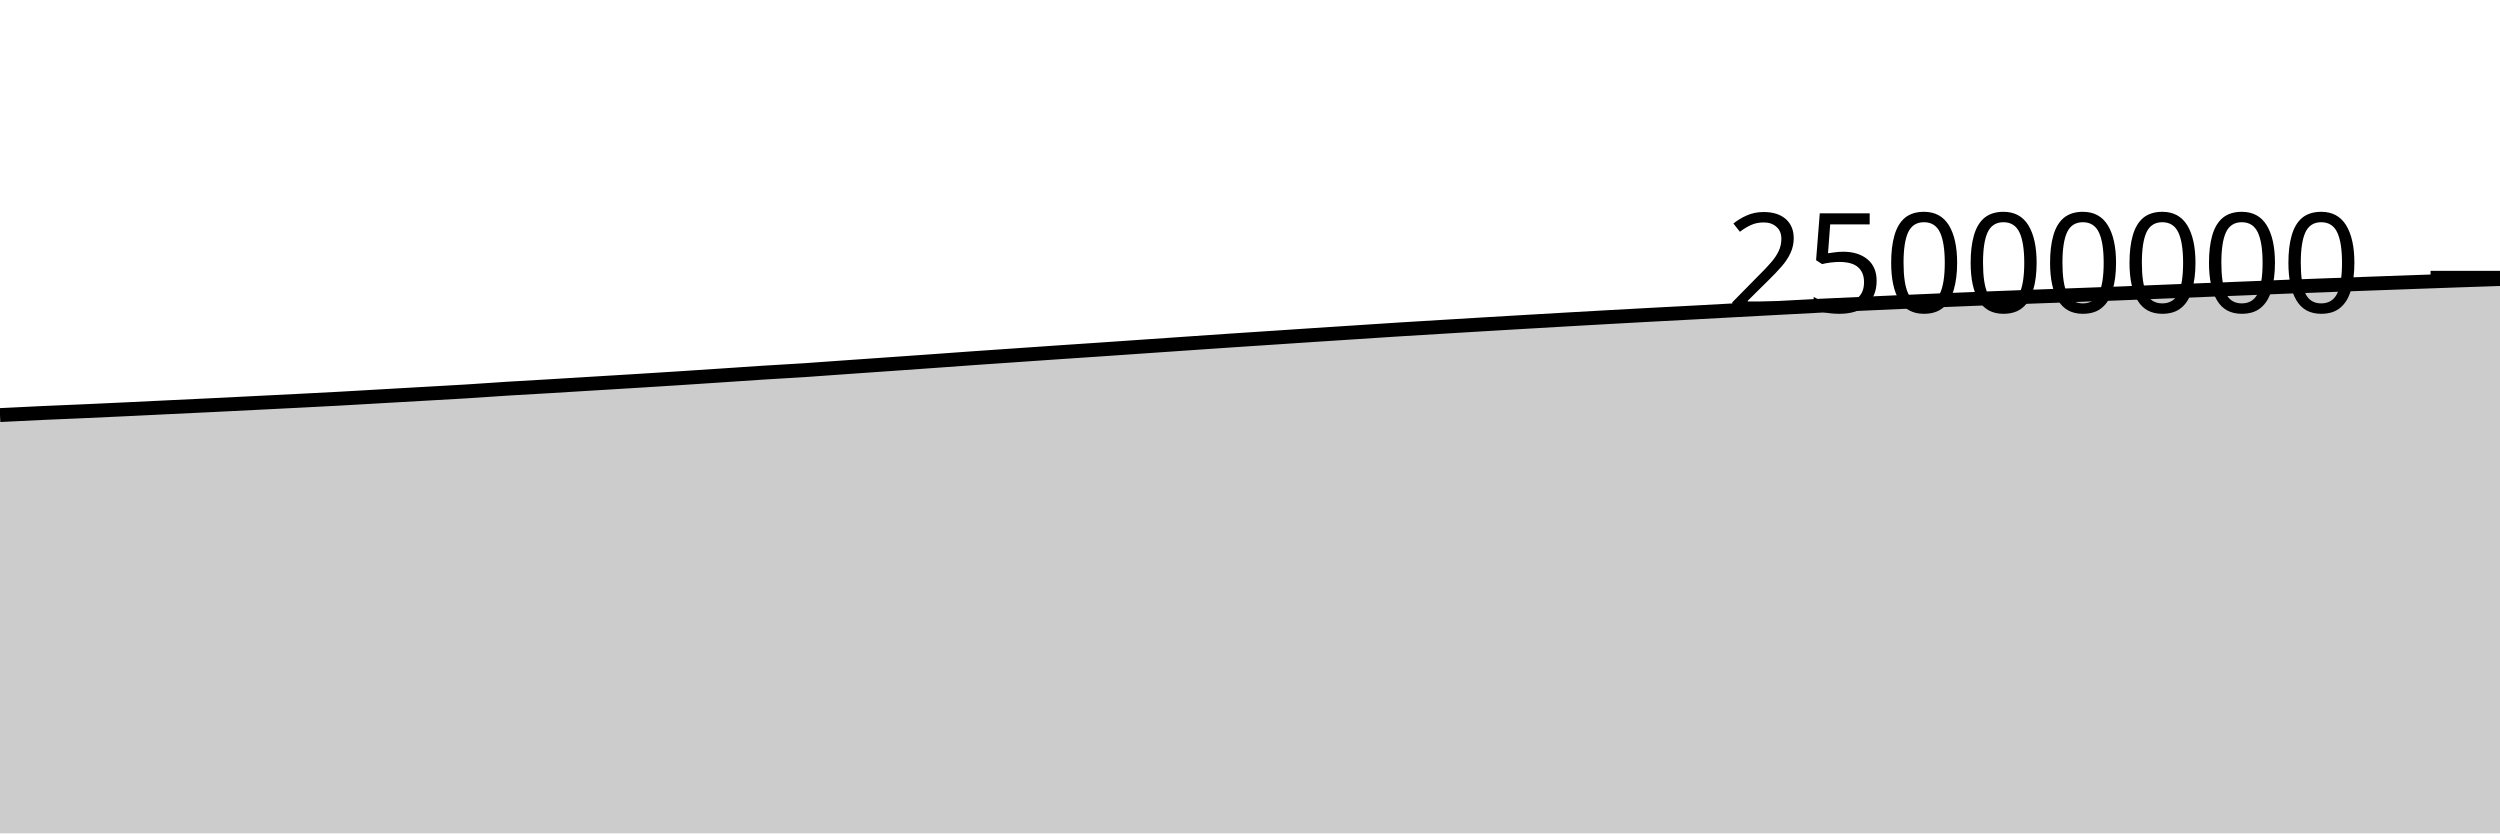
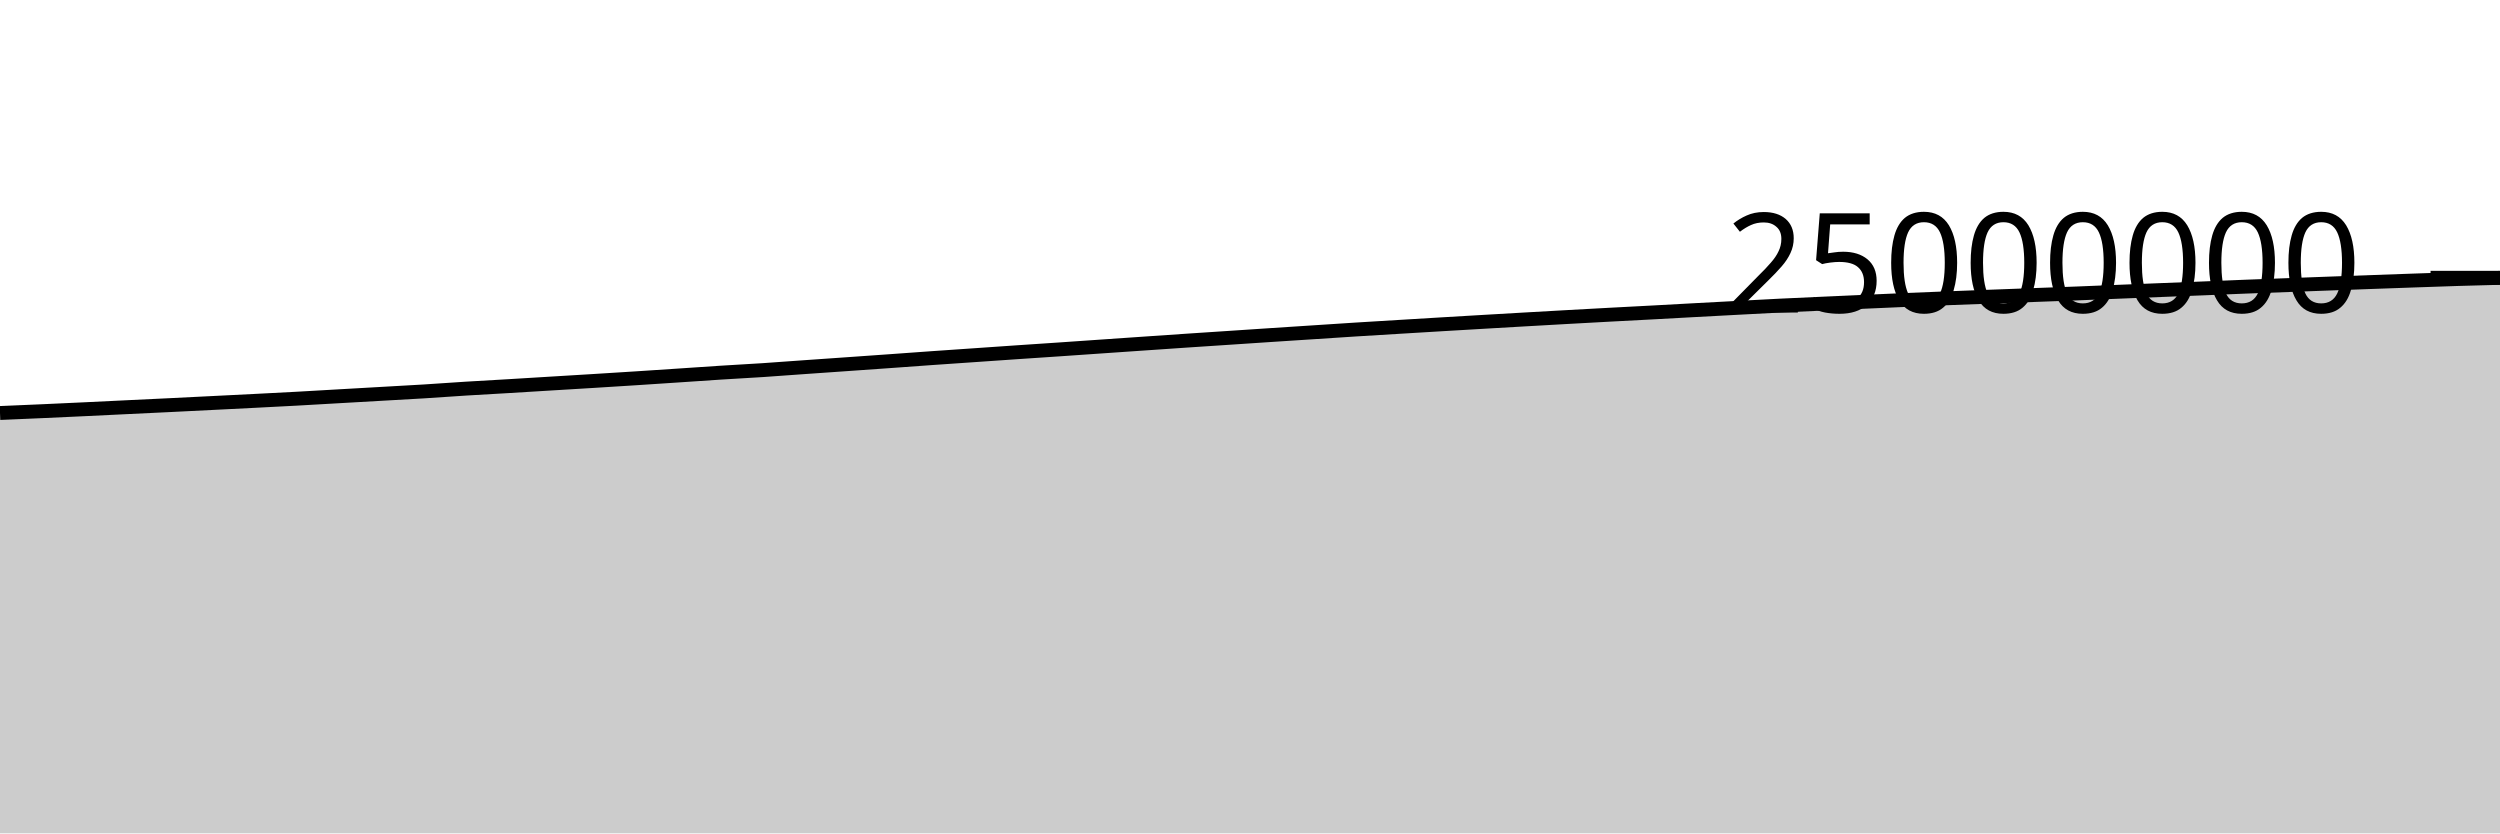
<svg xmlns="http://www.w3.org/2000/svg" viewBox="0 0 180 60">
  <g transform="translate(0,20)">
-     <path class="area" fill="rgba(0, 0, 0, 0.2)" d="M0,9.885C1.017,9.834,2.034,9.782,3.051,9.736C4.068,9.689,5.085,9.65,6.102,9.605C7.119,9.559,8.136,9.512,9.153,9.464C10.169,9.416,11.186,9.365,12.203,9.316C13.22,9.267,14.237,9.219,15.254,9.17C16.271,9.12,17.288,9.069,18.305,9.018C19.322,8.967,20.339,8.917,21.356,8.865C22.373,8.813,23.39,8.762,24.407,8.706C25.424,8.651,26.441,8.589,27.458,8.531C28.475,8.472,29.492,8.415,30.508,8.357C31.525,8.299,32.542,8.246,33.559,8.183C34.576,8.12,35.593,8.044,36.61,7.98C37.627,7.917,38.644,7.863,39.661,7.802C40.678,7.741,41.695,7.678,42.712,7.616C43.729,7.554,44.746,7.494,45.763,7.431C46.78,7.368,47.797,7.305,48.814,7.239C49.831,7.174,50.847,7.105,51.864,7.038C52.881,6.97,53.898,6.898,54.915,6.833C55.932,6.768,56.949,6.716,57.966,6.649C58.983,6.582,60,6.503,61.017,6.431C62.034,6.36,63.051,6.29,64.068,6.218C65.085,6.147,66.102,6.076,67.119,6.003C68.136,5.931,69.153,5.854,70.169,5.783C71.186,5.711,72.203,5.643,73.22,5.573C74.237,5.503,75.254,5.431,76.271,5.362C77.288,5.293,78.305,5.226,79.322,5.157C80.339,5.088,81.356,5.016,82.373,4.946C83.39,4.876,84.407,4.806,85.424,4.736C86.441,4.667,87.458,4.596,88.475,4.527C89.492,4.459,90.508,4.392,91.525,4.325C92.542,4.257,93.559,4.189,94.576,4.122C95.593,4.055,96.61,3.989,97.627,3.923C98.644,3.857,99.661,3.788,100.678,3.724C101.695,3.66,102.712,3.599,103.729,3.538C104.746,3.476,105.763,3.414,106.78,3.354C107.797,3.293,108.814,3.234,109.831,3.174C110.847,3.115,111.864,3.056,112.881,2.997C113.898,2.939,114.915,2.881,115.932,2.824C116.949,2.768,117.966,2.712,118.983,2.657C120,2.603,121.017,2.55,122.034,2.496C123.051,2.441,124.068,2.384,125.085,2.329C126.102,2.274,127.119,2.22,128.136,2.166C129.153,2.112,130.169,2.055,131.186,2.005C132.203,1.955,133.22,1.911,134.237,1.865C135.254,1.819,136.271,1.773,137.288,1.728C138.305,1.683,139.322,1.637,140.339,1.594C141.356,1.551,142.373,1.511,143.39,1.471C144.407,1.432,145.424,1.394,146.441,1.356C147.458,1.318,148.475,1.279,149.492,1.242C150.508,1.204,151.525,1.17,152.542,1.13C153.559,1.091,154.576,1.047,155.593,1.006C156.61,0.965,157.627,0.924,158.644,0.884C159.661,0.844,160.678,0.805,161.695,0.764C162.712,0.723,163.729,0.678,164.746,0.639C165.763,0.599,166.78,0.564,167.797,0.526C168.814,0.488,169.831,0.451,170.847,0.413C171.864,0.376,172.881,0.339,173.898,0.302C174.915,0.266,175.932,0.23,176.949,0.194C177.966,0.159,178.983,0.124,180,0.09L180,40C178.983,40,177.966,40,176.949,40C175.932,40,174.915,40,173.898,40C172.881,40,171.864,40,170.847,40C169.831,40,168.814,40,167.797,40C166.78,40,165.763,40,164.746,40C163.729,40,162.712,40,161.695,40C160.678,40,159.661,40,158.644,40C157.627,40,156.61,40,155.593,40C154.576,40,153.559,40,152.542,40C151.525,40,150.508,40,149.492,40C148.475,40,147.458,40,146.441,40C145.424,40,144.407,40,143.39,40C142.373,40,141.356,40,140.339,40C139.322,40,138.305,40,137.288,40C136.271,40,135.254,40,134.237,40C133.22,40,132.203,40,131.186,40C130.169,40,129.153,40,128.136,40C127.119,40,126.102,40,125.085,40C124.068,40,123.051,40,122.034,40C121.017,40,120,40,118.983,40C117.966,40,116.949,40,115.932,40C114.915,40,113.898,40,112.881,40C111.864,40,110.847,40,109.831,40C108.814,40,107.797,40,106.78,40C105.763,40,104.746,40,103.729,40C102.712,40,101.695,40,100.678,40C99.661,40,98.644,40,97.627,40C96.61,40,95.593,40,94.576,40C93.559,40,92.542,40,91.525,40C90.508,40,89.492,40,88.475,40C87.458,40,86.441,40,85.424,40C84.407,40,83.39,40,82.373,40C81.356,40,80.339,40,79.322,40C78.305,40,77.288,40,76.271,40C75.254,40,74.237,40,73.22,40C72.203,40,71.186,40,70.169,40C69.153,40,68.136,40,67.119,40C66.102,40,65.085,40,64.068,40C63.051,40,62.034,40,61.017,40C60,40,58.983,40,57.966,40C56.949,40,55.932,40,54.915,40C53.898,40,52.881,40,51.864,40C50.847,40,49.831,40,48.814,40C47.797,40,46.78,40,45.763,40C44.746,40,43.729,40,42.712,40C41.695,40,40.678,40,39.661,40C38.644,40,37.627,40,36.61,40C35.593,40,34.576,40,33.559,40C32.542,40,31.525,40,30.508,40C29.492,40,28.475,40,27.458,40C26.441,40,25.424,40,24.407,40C23.39,40,22.373,40,21.356,40C20.339,40,19.322,40,18.305,40C17.288,40,16.271,40,15.254,40C14.237,40,13.22,40,12.203,40C11.186,40,10.169,40,9.153,40C8.136,40,7.119,40,6.102,40C5.085,40,4.068,40,3.051,40C2.034,40,1.017,40,0,40Z" />
-     <path class="line" stroke="black" fill="none" d="M0,9.885C1.017,9.834,2.034,9.782,3.051,9.736C4.068,9.689,5.085,9.65,6.102,9.605C7.119,9.559,8.136,9.512,9.153,9.464C10.169,9.416,11.186,9.365,12.203,9.316C13.22,9.267,14.237,9.219,15.254,9.17C16.271,9.12,17.288,9.069,18.305,9.018C19.322,8.967,20.339,8.917,21.356,8.865C22.373,8.813,23.39,8.762,24.407,8.706C25.424,8.651,26.441,8.589,27.458,8.531C28.475,8.472,29.492,8.415,30.508,8.357C31.525,8.299,32.542,8.246,33.559,8.183C34.576,8.12,35.593,8.044,36.61,7.98C37.627,7.917,38.644,7.863,39.661,7.802C40.678,7.741,41.695,7.678,42.712,7.616C43.729,7.554,44.746,7.494,45.763,7.431C46.78,7.368,47.797,7.305,48.814,7.239C49.831,7.174,50.847,7.105,51.864,7.038C52.881,6.97,53.898,6.898,54.915,6.833C55.932,6.768,56.949,6.716,57.966,6.649C58.983,6.582,60,6.503,61.017,6.431C62.034,6.36,63.051,6.29,64.068,6.218C65.085,6.147,66.102,6.076,67.119,6.003C68.136,5.931,69.153,5.854,70.169,5.783C71.186,5.711,72.203,5.643,73.22,5.573C74.237,5.503,75.254,5.431,76.271,5.362C77.288,5.293,78.305,5.226,79.322,5.157C80.339,5.088,81.356,5.016,82.373,4.946C83.39,4.876,84.407,4.806,85.424,4.736C86.441,4.667,87.458,4.596,88.475,4.527C89.492,4.459,90.508,4.392,91.525,4.325C92.542,4.257,93.559,4.189,94.576,4.122C95.593,4.055,96.61,3.989,97.627,3.923C98.644,3.857,99.661,3.788,100.678,3.724C101.695,3.66,102.712,3.599,103.729,3.538C104.746,3.476,105.763,3.414,106.78,3.354C107.797,3.293,108.814,3.234,109.831,3.174C110.847,3.115,111.864,3.056,112.881,2.997C113.898,2.939,114.915,2.881,115.932,2.824C116.949,2.768,117.966,2.712,118.983,2.657C120,2.603,121.017,2.55,122.034,2.496C123.051,2.441,124.068,2.384,125.085,2.329C126.102,2.274,127.119,2.22,128.136,2.166C129.153,2.112,130.169,2.055,131.186,2.005C132.203,1.955,133.22,1.911,134.237,1.865C135.254,1.819,136.271,1.773,137.288,1.728C138.305,1.683,139.322,1.637,140.339,1.594C141.356,1.551,142.373,1.511,143.39,1.471C144.407,1.432,145.424,1.394,146.441,1.356C147.458,1.318,148.475,1.279,149.492,1.242C150.508,1.204,151.525,1.17,152.542,1.13C153.559,1.091,154.576,1.047,155.593,1.006C156.61,0.965,157.627,0.924,158.644,0.884C159.661,0.844,160.678,0.805,161.695,0.764C162.712,0.723,163.729,0.678,164.746,0.639C165.763,0.599,166.78,0.564,167.797,0.526C168.814,0.488,169.831,0.451,170.847,0.413C171.864,0.376,172.881,0.339,173.898,0.302C174.915,0.266,175.932,0.23,176.949,0.194C177.966,0.159,178.983,0.124,180,0.09" />
+     <path class="area" fill="rgba(0, 0, 0, 0.2)" d="M0,9.736C1.017,9.693,2.034,9.65,3.051,9.605C4.068,9.559,5.085,9.512,6.102,9.464C7.119,9.416,8.136,9.365,9.153,9.316C10.169,9.267,11.186,9.219,12.203,9.17C13.22,9.12,14.237,9.069,15.254,9.018C16.271,8.967,17.288,8.917,18.305,8.865C19.322,8.813,20.339,8.762,21.356,8.706C22.373,8.651,23.39,8.589,24.407,8.531C25.424,8.472,26.441,8.415,27.458,8.357C28.475,8.299,29.492,8.246,30.508,8.183C31.525,8.12,32.542,8.044,33.559,7.98C34.576,7.917,35.593,7.863,36.61,7.802C37.627,7.741,38.644,7.678,39.661,7.616C40.678,7.554,41.695,7.494,42.712,7.431C43.729,7.368,44.746,7.305,45.763,7.239C46.78,7.174,47.797,7.105,48.814,7.038C49.831,6.97,50.847,6.898,51.864,6.833C52.881,6.768,53.898,6.716,54.915,6.649C55.932,6.582,56.949,6.503,57.966,6.431C58.983,6.36,60,6.29,61.017,6.218C62.034,6.147,63.051,6.076,64.068,6.003C65.085,5.931,66.102,5.854,67.119,5.783C68.136,5.711,69.153,5.643,70.169,5.573C71.186,5.503,72.203,5.431,73.22,5.362C74.237,5.293,75.254,5.226,76.271,5.157C77.288,5.088,78.305,5.016,79.322,4.946C80.339,4.876,81.356,4.806,82.373,4.736C83.39,4.667,84.407,4.596,85.424,4.527C86.441,4.459,87.458,4.392,88.475,4.325C89.492,4.257,90.508,4.189,91.525,4.122C92.542,4.055,93.559,3.989,94.576,3.923C95.593,3.857,96.61,3.788,97.627,3.724C98.644,3.66,99.661,3.599,100.678,3.538C101.695,3.476,102.712,3.414,103.729,3.354C104.746,3.293,105.763,3.234,106.78,3.174C107.797,3.115,108.814,3.056,109.831,2.997C110.847,2.939,111.864,2.881,112.881,2.824C113.898,2.768,114.915,2.712,115.932,2.657C116.949,2.603,117.966,2.55,118.983,2.496C120,2.441,121.017,2.384,122.034,2.329C123.051,2.274,124.068,2.22,125.085,2.166C126.102,2.112,127.119,2.055,128.136,2.005C129.153,1.955,130.169,1.911,131.186,1.865C132.203,1.819,133.22,1.773,134.237,1.728C135.254,1.683,136.271,1.637,137.288,1.594C138.305,1.551,139.322,1.511,140.339,1.471C141.356,1.432,142.373,1.394,143.39,1.356C144.407,1.318,145.424,1.279,146.441,1.242C147.458,1.204,148.475,1.17,149.492,1.13C150.508,1.091,151.525,1.047,152.542,1.006C153.559,0.965,154.576,0.924,155.593,0.884C156.61,0.844,157.627,0.805,158.644,0.764C159.661,0.723,160.678,0.678,161.695,0.639C162.712,0.599,163.729,0.564,164.746,0.526C165.763,0.488,166.78,0.451,167.797,0.413C168.814,0.376,169.831,0.339,170.847,0.302C171.864,0.266,172.881,0.23,173.898,0.194C174.915,0.159,175.932,0.121,176.949,0.09C177.966,0.058,178.983,0.032,180,0.006L180,40C178.983,40,177.966,40,176.949,40C175.932,40,174.915,40,173.898,40C172.881,40,171.864,40,170.847,40C169.831,40,168.814,40,167.797,40C166.78,40,165.763,40,164.746,40C163.729,40,162.712,40,161.695,40C160.678,40,159.661,40,158.644,40C157.627,40,156.61,40,155.593,40C154.576,40,153.559,40,152.542,40C151.525,40,150.508,40,149.492,40C148.475,40,147.458,40,146.441,40C145.424,40,144.407,40,143.39,40C142.373,40,141.356,40,140.339,40C139.322,40,138.305,40,137.288,40C136.271,40,135.254,40,134.237,40C133.22,40,132.203,40,131.186,40C130.169,40,129.153,40,128.136,40C127.119,40,126.102,40,125.085,40C124.068,40,123.051,40,122.034,40C121.017,40,120,40,118.983,40C117.966,40,116.949,40,115.932,40C114.915,40,113.898,40,112.881,40C111.864,40,110.847,40,109.831,40C108.814,40,107.797,40,106.78,40C105.763,40,104.746,40,103.729,40C102.712,40,101.695,40,100.678,40C99.661,40,98.644,40,97.627,40C96.61,40,95.593,40,94.576,40C93.559,40,92.542,40,91.525,40C90.508,40,89.492,40,88.475,40C87.458,40,86.441,40,85.424,40C84.407,40,83.39,40,82.373,40C81.356,40,80.339,40,79.322,40C78.305,40,77.288,40,76.271,40C75.254,40,74.237,40,73.22,40C72.203,40,71.186,40,70.169,40C69.153,40,68.136,40,67.119,40C66.102,40,65.085,40,64.068,40C63.051,40,62.034,40,61.017,40C60,40,58.983,40,57.966,40C56.949,40,55.932,40,54.915,40C53.898,40,52.881,40,51.864,40C50.847,40,49.831,40,48.814,40C47.797,40,46.78,40,45.763,40C44.746,40,43.729,40,42.712,40C41.695,40,40.678,40,39.661,40C38.644,40,37.627,40,36.61,40C35.593,40,34.576,40,33.559,40C32.542,40,31.525,40,30.508,40C29.492,40,28.475,40,27.458,40C26.441,40,25.424,40,24.407,40C23.39,40,22.373,40,21.356,40C20.339,40,19.322,40,18.305,40C17.288,40,16.271,40,15.254,40C14.237,40,13.22,40,12.203,40C11.186,40,10.169,40,9.153,40C8.136,40,7.119,40,6.102,40C5.085,40,4.068,40,3.051,40C2.034,40,1.017,40,0,40Z" />
+     <path class="line" stroke="black" fill="none" d="M0,9.736C1.017,9.693,2.034,9.65,3.051,9.605C4.068,9.559,5.085,9.512,6.102,9.464C7.119,9.416,8.136,9.365,9.153,9.316C10.169,9.267,11.186,9.219,12.203,9.17C13.22,9.12,14.237,9.069,15.254,9.018C16.271,8.967,17.288,8.917,18.305,8.865C19.322,8.813,20.339,8.762,21.356,8.706C22.373,8.651,23.39,8.589,24.407,8.531C25.424,8.472,26.441,8.415,27.458,8.357C28.475,8.299,29.492,8.246,30.508,8.183C31.525,8.12,32.542,8.044,33.559,7.98C34.576,7.917,35.593,7.863,36.61,7.802C37.627,7.741,38.644,7.678,39.661,7.616C40.678,7.554,41.695,7.494,42.712,7.431C43.729,7.368,44.746,7.305,45.763,7.239C46.78,7.174,47.797,7.105,48.814,7.038C49.831,6.97,50.847,6.898,51.864,6.833C52.881,6.768,53.898,6.716,54.915,6.649C55.932,6.582,56.949,6.503,57.966,6.431C58.983,6.36,60,6.29,61.017,6.218C62.034,6.147,63.051,6.076,64.068,6.003C65.085,5.931,66.102,5.854,67.119,5.783C68.136,5.711,69.153,5.643,70.169,5.573C71.186,5.503,72.203,5.431,73.22,5.362C74.237,5.293,75.254,5.226,76.271,5.157C77.288,5.088,78.305,5.016,79.322,4.946C80.339,4.876,81.356,4.806,82.373,4.736C83.39,4.667,84.407,4.596,85.424,4.527C86.441,4.459,87.458,4.392,88.475,4.325C89.492,4.257,90.508,4.189,91.525,4.122C92.542,4.055,93.559,3.989,94.576,3.923C95.593,3.857,96.61,3.788,97.627,3.724C98.644,3.66,99.661,3.599,100.678,3.538C101.695,3.476,102.712,3.414,103.729,3.354C104.746,3.293,105.763,3.234,106.78,3.174C107.797,3.115,108.814,3.056,109.831,2.997C110.847,2.939,111.864,2.881,112.881,2.824C113.898,2.768,114.915,2.712,115.932,2.657C116.949,2.603,117.966,2.55,118.983,2.496C120,2.441,121.017,2.384,122.034,2.329C123.051,2.274,124.068,2.22,125.085,2.166C126.102,2.112,127.119,2.055,128.136,2.005C129.153,1.955,130.169,1.911,131.186,1.865C132.203,1.819,133.22,1.773,134.237,1.728C135.254,1.683,136.271,1.637,137.288,1.594C138.305,1.551,139.322,1.511,140.339,1.471C141.356,1.432,142.373,1.394,143.39,1.356C144.407,1.318,145.424,1.279,146.441,1.242C147.458,1.204,148.475,1.17,149.492,1.13C150.508,1.091,151.525,1.047,152.542,1.006C153.559,0.965,154.576,0.924,155.593,0.884C156.61,0.844,157.627,0.805,158.644,0.764C159.661,0.723,160.678,0.678,161.695,0.639C162.712,0.599,163.729,0.564,164.746,0.526C165.763,0.488,166.78,0.451,167.797,0.413C168.814,0.376,169.831,0.339,170.847,0.302C171.864,0.266,172.881,0.23,173.898,0.194C174.915,0.159,175.932,0.121,176.949,0.09C177.966,0.058,178.983,0.032,180,0.006" />
    <path class="axis-ceiling" stroke-width="1" stroke="black" fill="none" d="M175,0L180,0" />
    <text class="axis-ceiling-label" font-family="sans-serif" text-anchor="end" font-size="10px" x="170" y="2.5">25000000</text>
  </g>
</svg>
